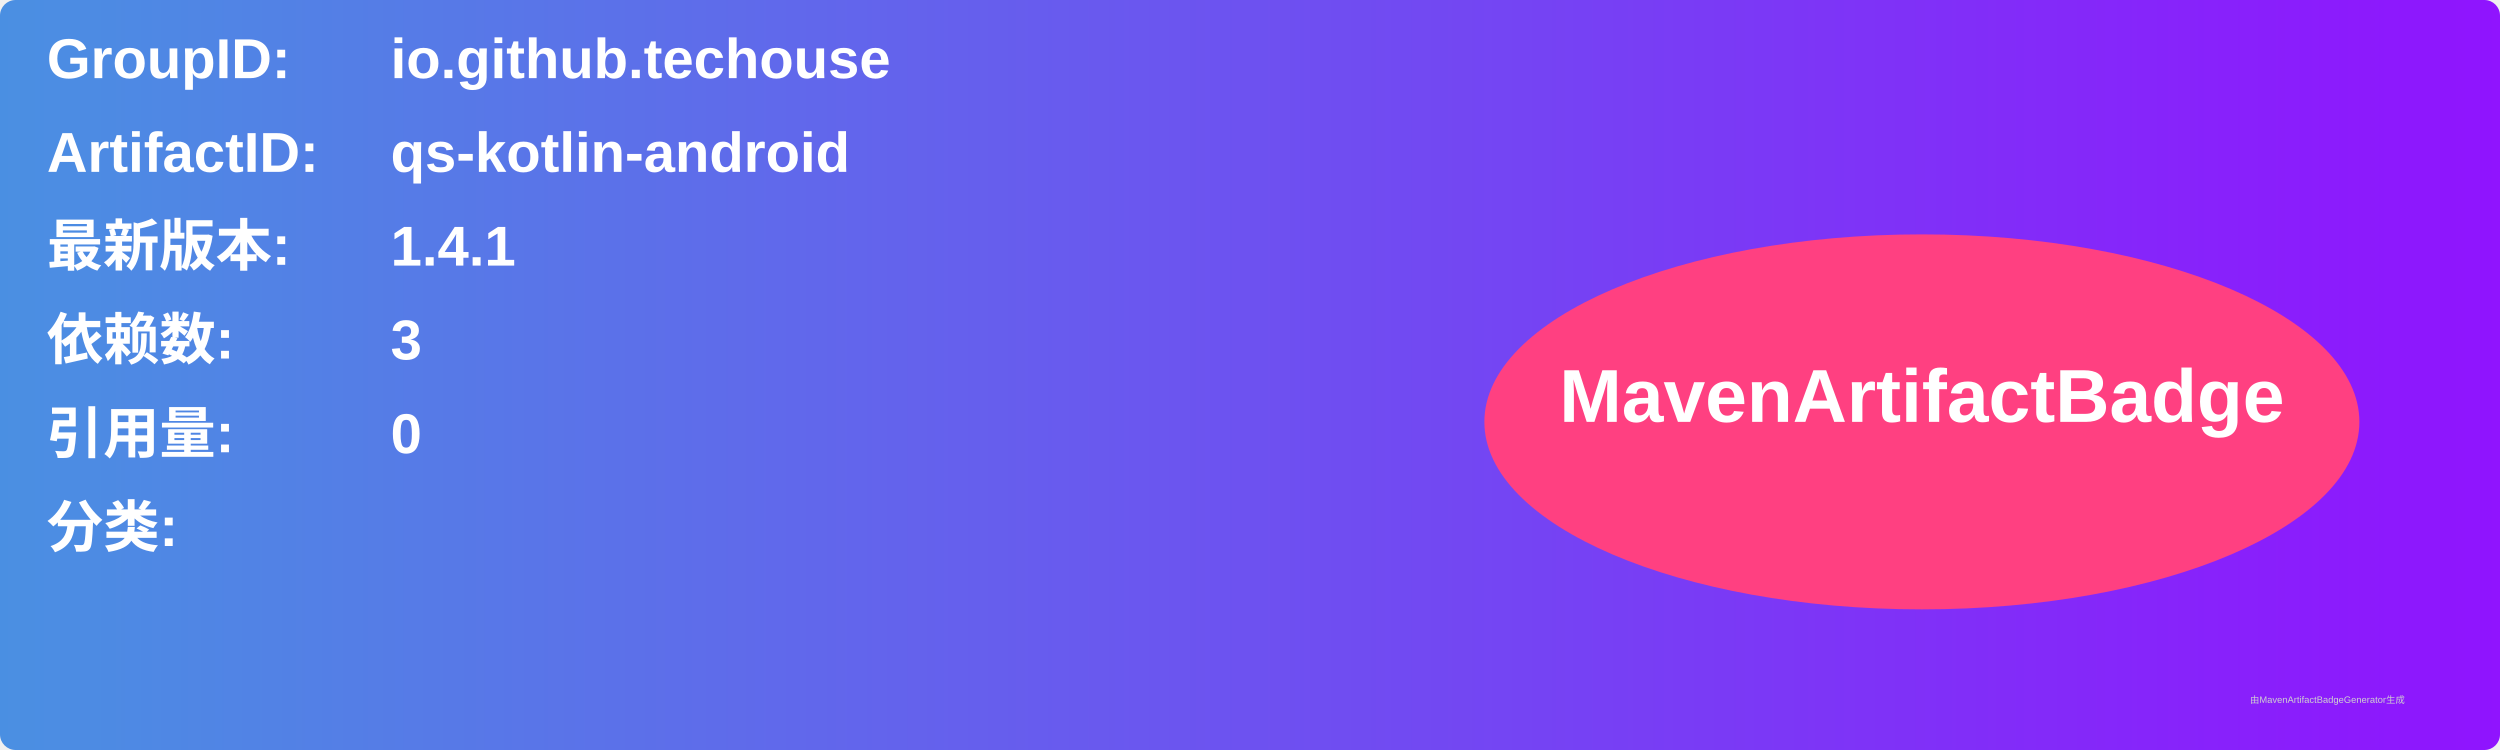
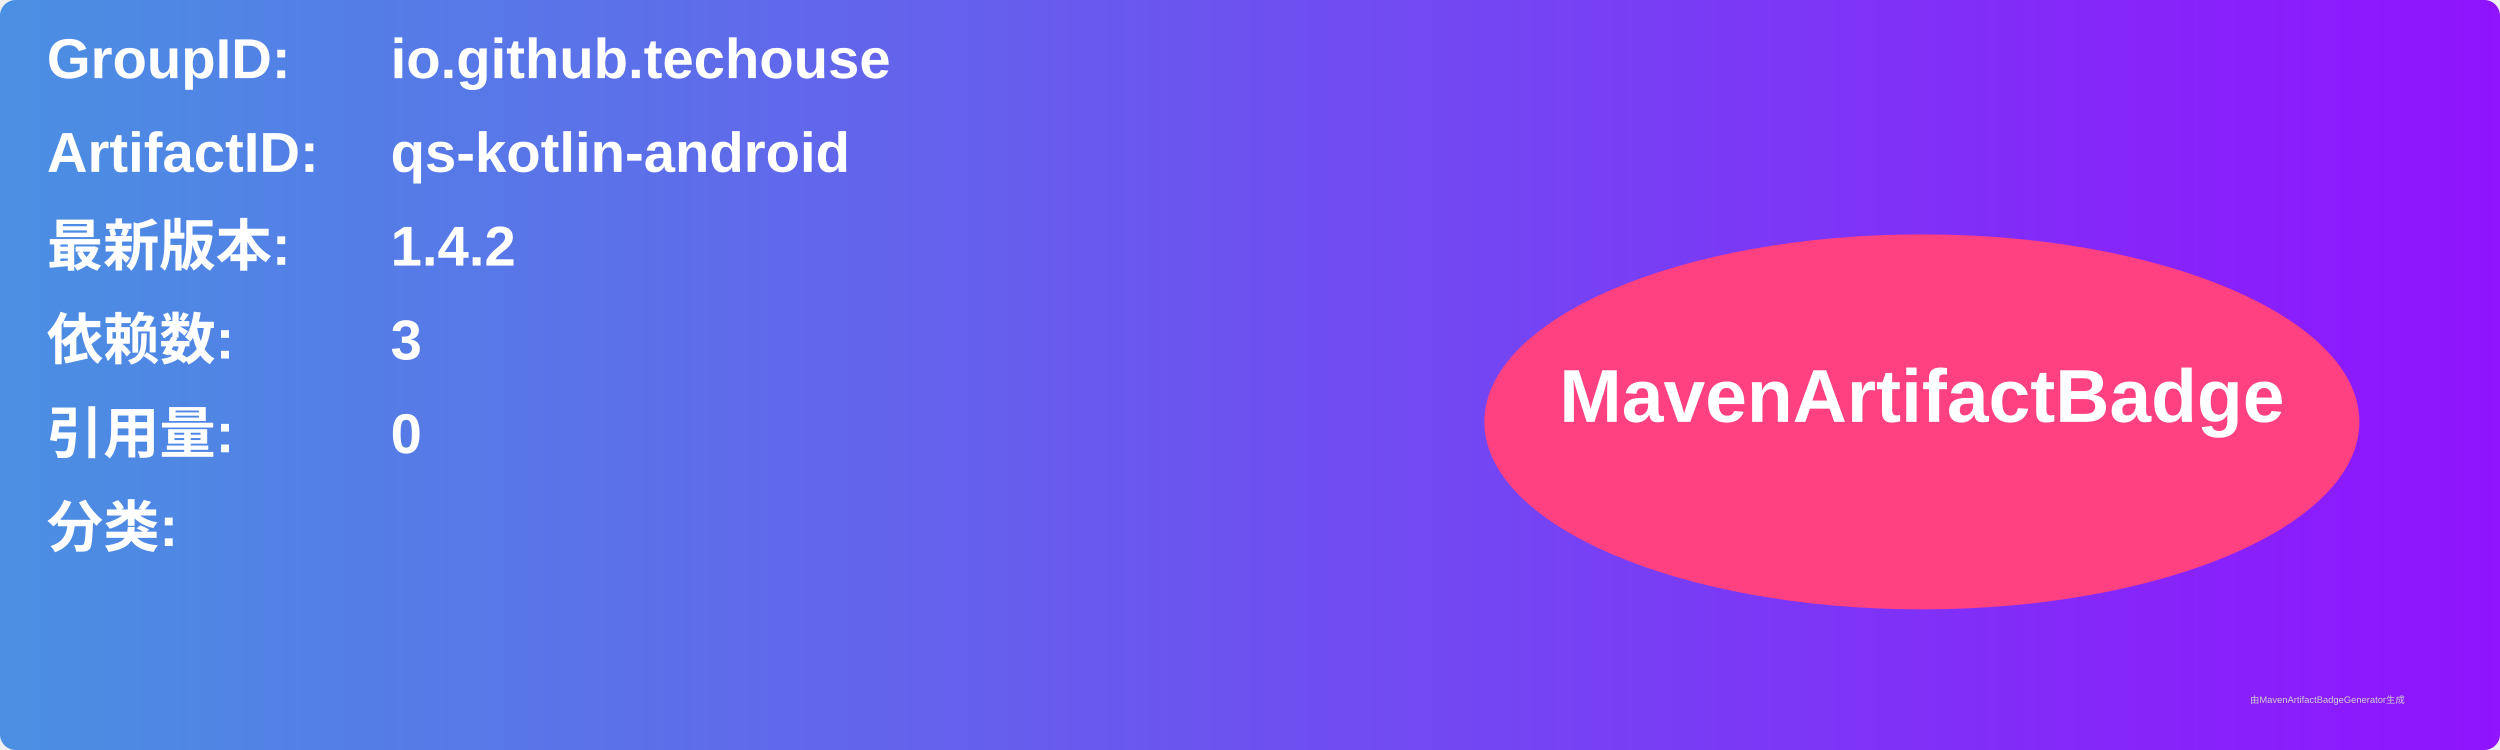
<svg xmlns="http://www.w3.org/2000/svg" width="800" height="240" viewBox="0 0 800 240">
  <linearGradient id="grad" x1="0%" y1="0%" x2="100%" y2="0%">
    <stop offset="0%" stop-color="#4a90e2" />
    <stop offset="100%" stop-color="#9013fe" />
  </linearGradient>
  <rect width="100%" height="100%" rx="5" ry="5" fill="url(#grad)" />
  <g transform="translate(15, 15)">
    <text x="0" y="10" font-family="Arial" font-size="18" fill="white" font-weight="bold" width="260">GroupID:</text>
    <text x="110" y="10" font-family="Arial" font-size="18" fill="white" font-weight="bold" width="460">io.github.techouse</text>
    <text x="0" y="40" font-family="Arial" font-size="18" fill="white" font-weight="bold" width="260">ArtifactID:</text>
    <text x="110" y="40" font-family="Arial" font-size="18" fill="white" font-weight="bold" width="460">qs-kotlin-android</text>
    <text x="0" y="70" font-family="Arial" font-size="18" fill="white" font-weight="bold">最新版本:</text>
    <text x="110" y="70" font-family="Arial" font-size="18" fill="white" font-weight="bold">
-       <tspan font-weight="bold">1.4.1</tspan>
+       <tspan font-weight="bold">1.4.2</tspan>
    </text>
    <text x="0" y="100" font-family="Arial" font-size="18" fill="white" font-weight="bold">依赖数: </text>
    <text x="110" y="100" font-family="Arial" font-size="18" fill="white">
      <tspan font-weight="bold">3</tspan>
    </text>
    <text x="0" y="130" font-family="Arial" font-size="18" fill="white" font-weight="bold">引用量: </text>
    <text x="110" y="130" font-family="Arial" font-size="18" fill="white">
      <tspan font-weight="bold">0</tspan>
    </text>
    <text x="0" y="160" font-family="Arial" font-size="18" fill="white" font-weight="bold">分类:</text>
    <text x="10" y="190" font-family="Arial" font-size="10" fill="white">
      <tspan font-weight="bold" />
    </text>
    <ellipse cx="600" cy="120" rx="140" ry="60" fill="#ff4081" />
    <text x="600" y="120" text-anchor="middle" font-family="Arial" font-size="24" fill="white" font-weight="bold">MavenArtifactBadge</text>
  </g>
  <text x="720" y="225" font-family="Arial" font-size="3" fill="#d0d0d0">由MavenArtifactBadgeGenerator生成</text>
</svg>
